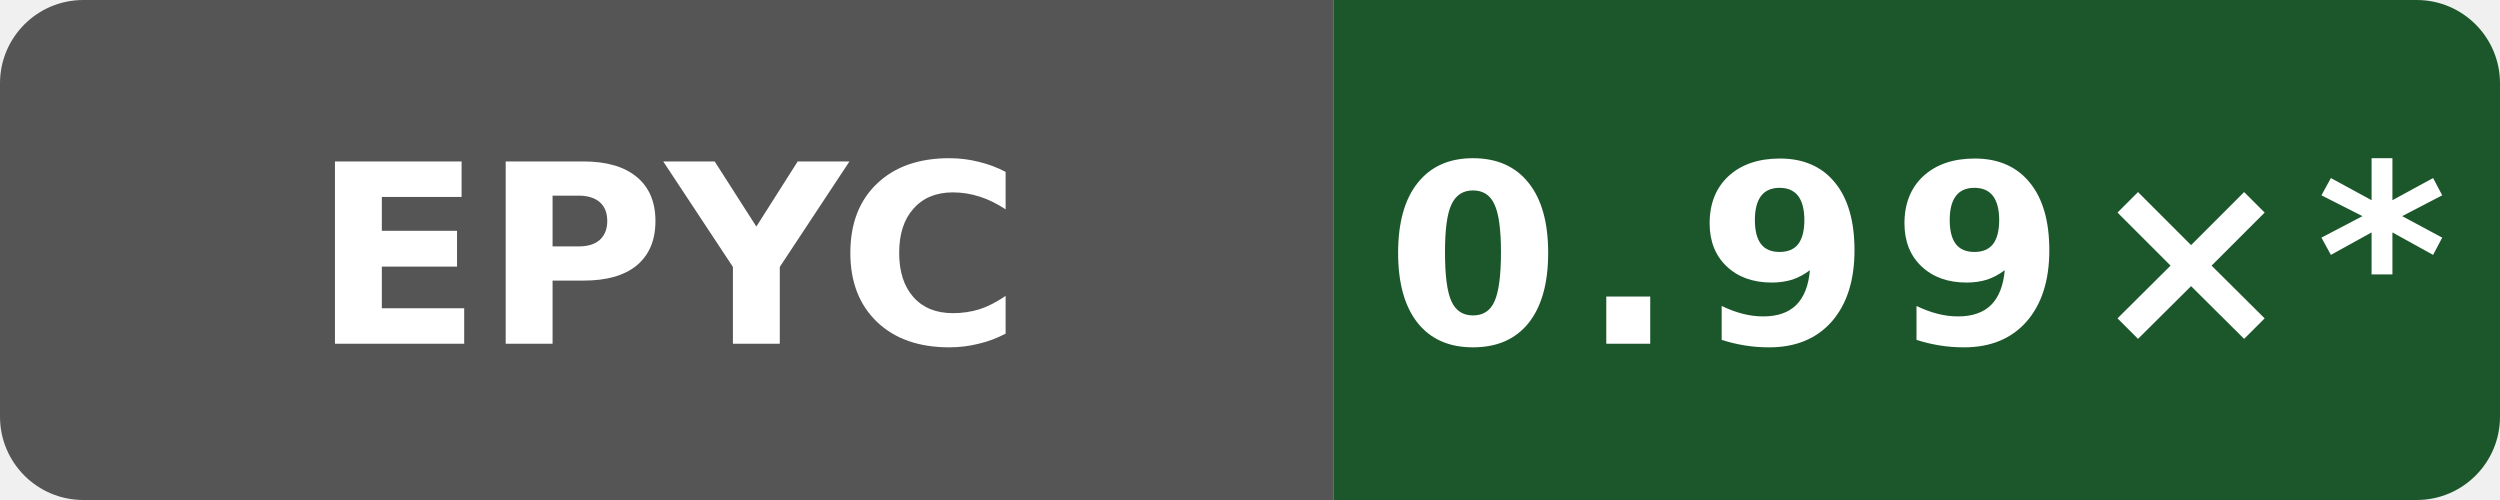
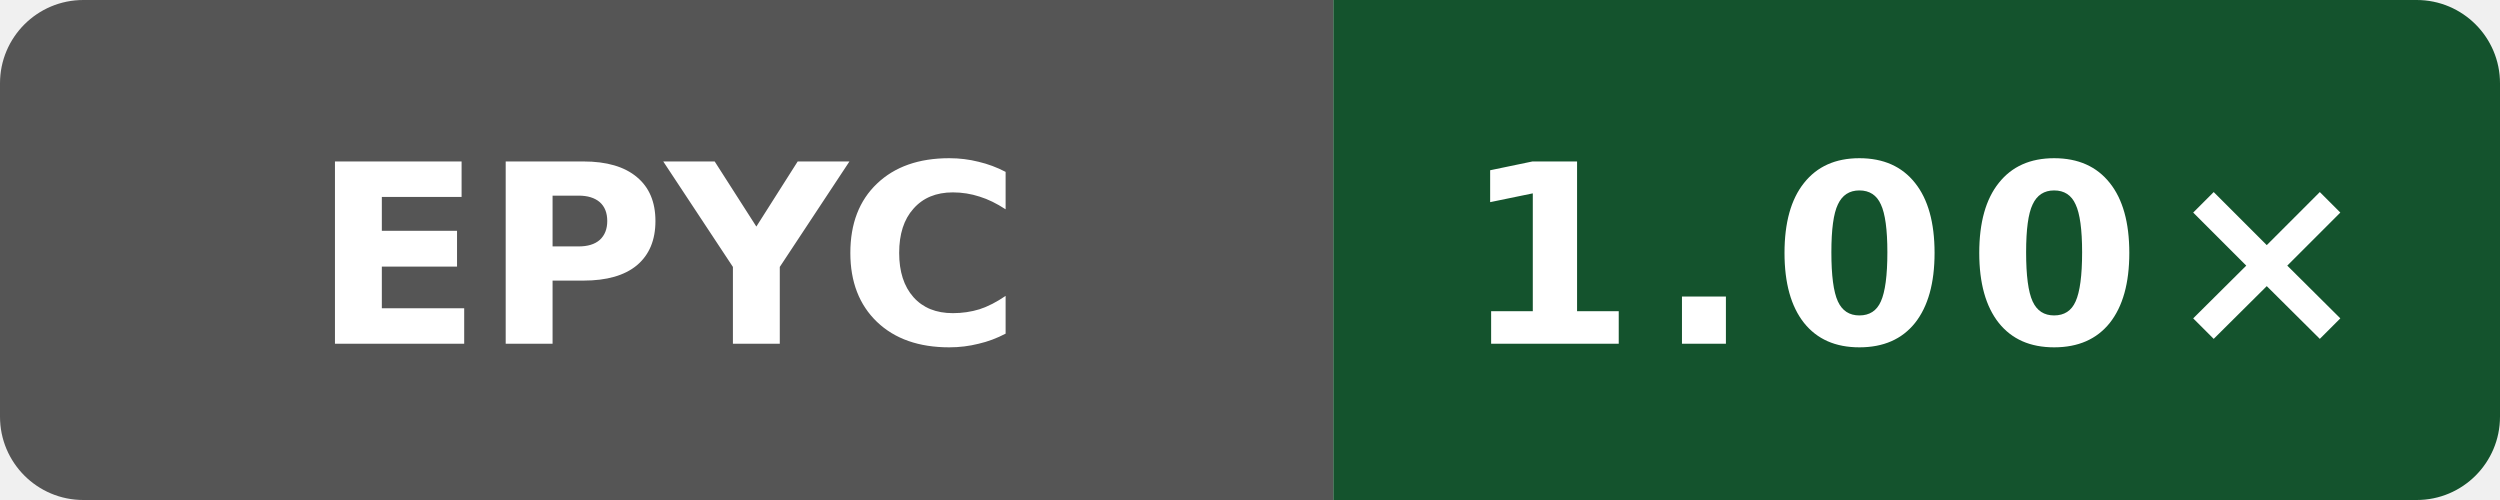
- <svg xmlns="http://www.w3.org/2000/svg" data-original-label="self-built speed vs gcc" data-original-message="0.99×" width="120" height="24" viewBox="0 0 120 24" role="img" aria-label="self-built speed vs gcc; AMD EPYC 9V74 80-Core Processor; measured 33a92f123a1965a6a3ed154f1e785aef2f56b4a7; 10 commits behind main: 0.99×*">
+ <svg xmlns="http://www.w3.org/2000/svg" data-original-label="self-built speed vs gcc" data-original-message="1.00×" width="120" height="24" viewBox="0 0 120 24" role="img" aria-label="self-built speed vs gcc; AMD EPYC 7763 64-Core Processor; measured 50b6ccfce58613983aa027e54e11d6a071971a9a; 0 commits behind main: 1.00×">
  <defs>
    <clipPath id="badge">
      <rect width="120" height="24" rx="4" />
    </clipPath>
  </defs>
  <g clip-path="url(#badge)">
    <rect width="64" height="24" fill="#555" />
-     <rect x="64" width="56" height="24" fill="#1c572c" />
+     <rect x="64" width="56" height="24" fill="#14532d" />
  </g>
  <text x="32" y="16.5" fill="#fff" text-anchor="middle" font-family="Verdana,Geneva,DejaVu Sans,sans-serif" font-size="12" font-weight="700" textLength="31" lengthAdjust="spacingAndGlyphs">EPYC</text>
-   <text x="92" y="16.5" fill="#fff" text-anchor="middle" font-family="Verdana,Geneva,DejaVu Sans,sans-serif" font-size="12" font-weight="700" letter-spacing="1" textLength="44" lengthAdjust="spacingAndGlyphs">0.99×*</text>
+   <text x="92" y="16.5" fill="#fff" text-anchor="middle" font-family="Verdana,Geneva,DejaVu Sans,sans-serif" font-size="12" font-weight="700" letter-spacing="1" textLength="39" lengthAdjust="spacingAndGlyphs">1.00×</text>
</svg>
